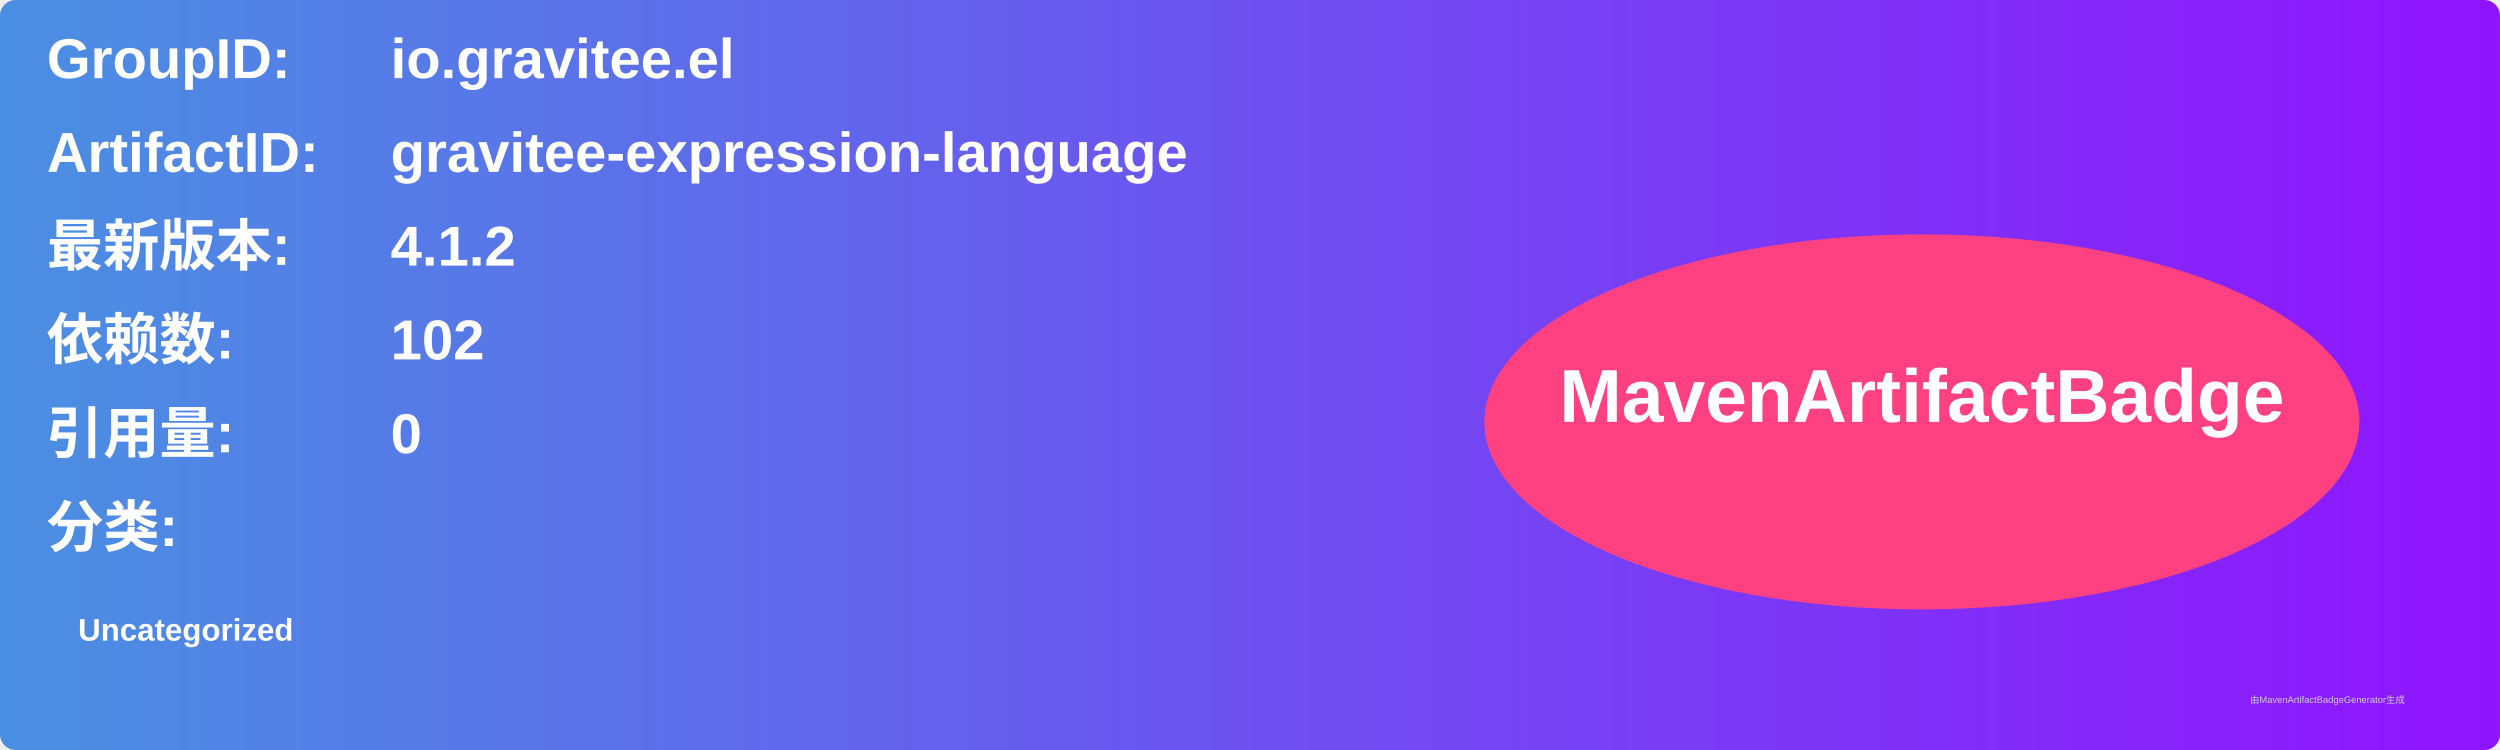
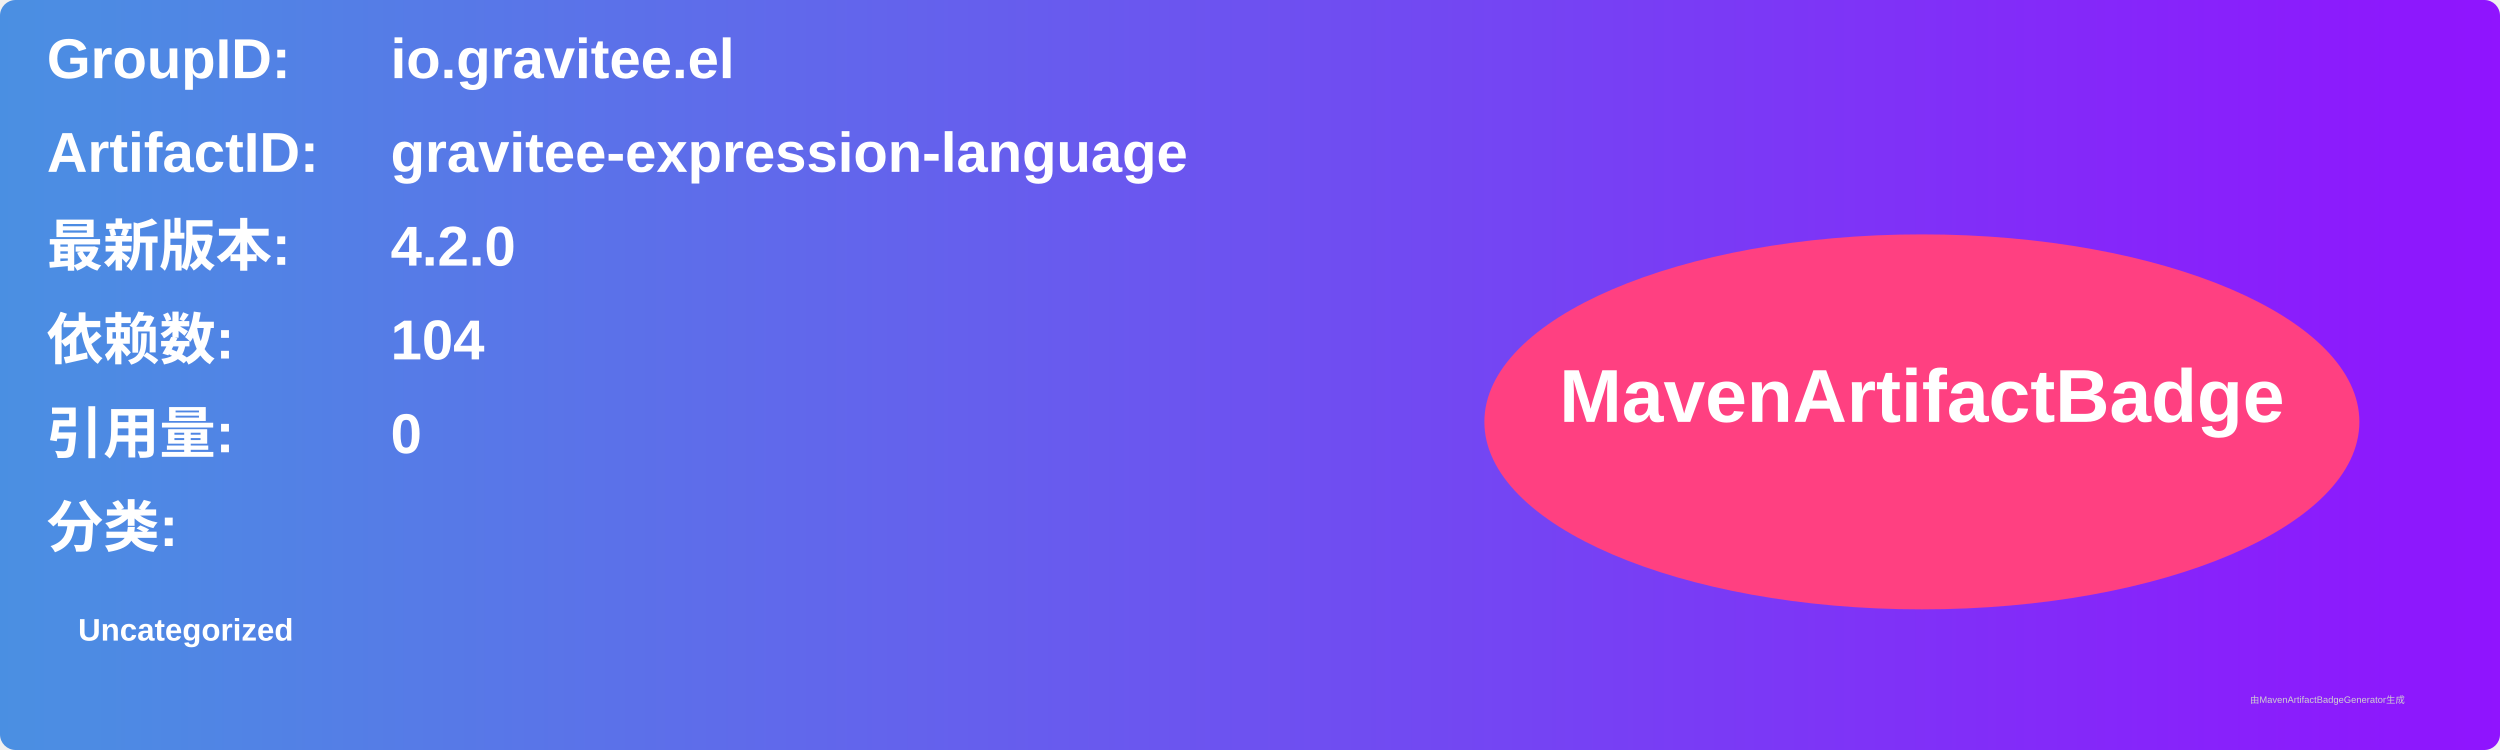
<svg xmlns="http://www.w3.org/2000/svg" width="800" height="240" viewBox="0 0 800 240">
  <linearGradient id="grad" x1="0%" y1="0%" x2="100%" y2="0%">
    <stop offset="0%" stop-color="#4a90e2" />
    <stop offset="100%" stop-color="#9013fe" />
  </linearGradient>
  <rect width="100%" height="100%" rx="5" ry="5" fill="url(#grad)" />
  <g transform="translate(15, 15)">
    <text x="0" y="10" font-family="Arial" font-size="18" fill="white" font-weight="bold" width="260">GroupID:</text>
    <text x="110" y="10" font-family="Arial" font-size="18" fill="white" font-weight="bold" width="460">io.gravitee.el</text>
    <text x="0" y="40" font-family="Arial" font-size="18" fill="white" font-weight="bold" width="260">ArtifactID:</text>
    <text x="110" y="40" font-family="Arial" font-size="18" fill="white" font-weight="bold" width="460">gravitee-expression-language</text>
    <text x="0" y="70" font-family="Arial" font-size="18" fill="white" font-weight="bold">最新版本:</text>
    <text x="110" y="70" font-family="Arial" font-size="18" fill="white" font-weight="bold">
-       <tspan font-weight="bold">4.1.2</tspan>
+       <tspan font-weight="bold">4.2.0</tspan>
    </text>
    <text x="0" y="100" font-family="Arial" font-size="18" fill="white" font-weight="bold">依赖数: </text>
    <text x="110" y="100" font-family="Arial" font-size="18" fill="white">
-       <tspan font-weight="bold">102</tspan>
+       <tspan font-weight="bold">104</tspan>
    </text>
    <text x="0" y="130" font-family="Arial" font-size="18" fill="white" font-weight="bold">引用量: </text>
    <text x="110" y="130" font-family="Arial" font-size="18" fill="white">
      <tspan font-weight="bold">0</tspan>
    </text>
    <text x="0" y="160" font-family="Arial" font-size="18" fill="white" font-weight="bold">分类:</text>
    <text x="10" y="190" font-family="Arial" font-size="10" fill="white">
      <tspan font-weight="bold">Uncategorized</tspan>
    </text>
    <ellipse cx="600" cy="120" rx="140" ry="60" fill="#ff4081" />
    <text x="600" y="120" text-anchor="middle" font-family="Arial" font-size="24" fill="white" font-weight="bold">MavenArtifactBadge</text>
  </g>
  <text x="720" y="225" font-family="Arial" font-size="3" fill="#d0d0d0">由MavenArtifactBadgeGenerator生成</text>
</svg>
